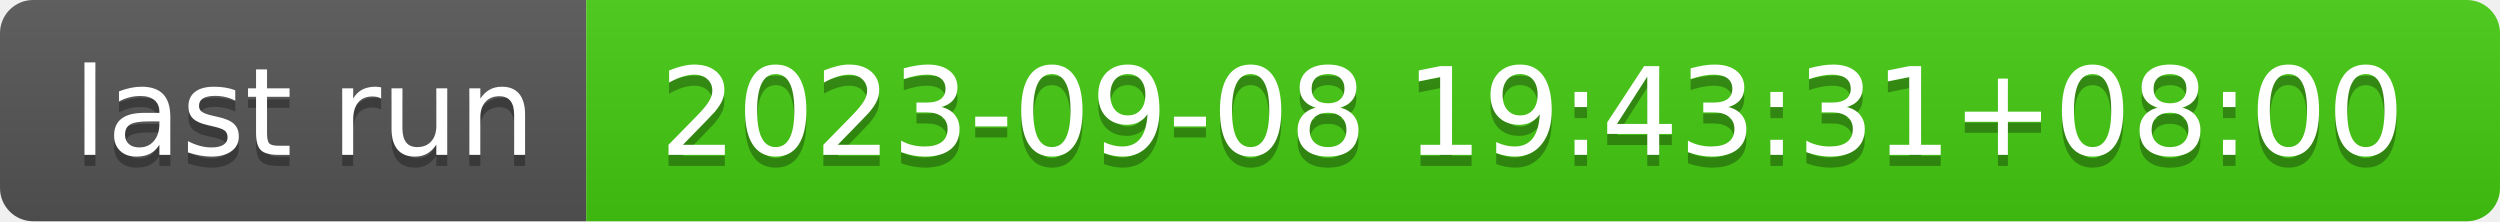
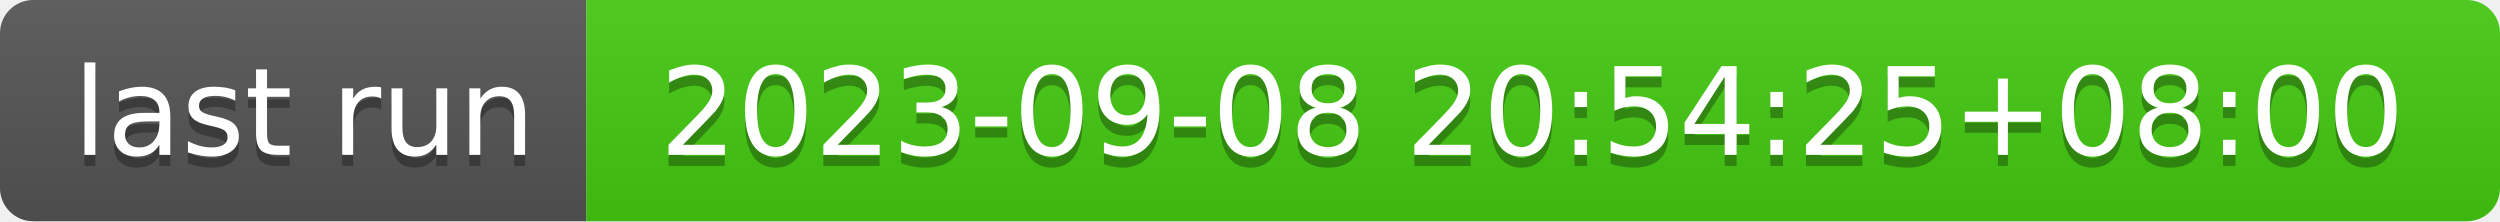
- <svg xmlns="http://www.w3.org/2000/svg" width="226" height="20" role="img" aria-label="last run: 2023-09-08 19:43:31+08:00">
+ <svg xmlns="http://www.w3.org/2000/svg" width="226" height="20" role="img" aria-label="last run: 2023-09-08 20:54:25+08:00">
  <linearGradient id="s" x2="0" y2="100%">
    <stop offset="0" stop-color="#bbb" stop-opacity=".1" />
    <stop offset="1" stop-opacity=".1" />
  </linearGradient>
  <clipPath id="r">
    <rect width="226" height="20" rx="3" fill="#fff" />
  </clipPath>
  <g clip-path="url(#r)">
    <rect width="53" height="20" fill="#555" />
    <rect x="53" width="173" height="20" fill="#4c1" />
    <rect width="226" height="20" fill="url(#s)" />
  </g>
  <g fill="#fff" text-anchor="middle" font-family="Verdana,Geneva,DejaVu Sans,sans-serif" text-rendering="geometricPrecision" font-size="110">
    <text aria-hidden="true" x="275" y="150" fill="#010101" fill-opacity=".3" transform="scale(.1)" textLength="430">last run</text>
    <text x="275" y="140" transform="scale(.1)" fill="#fff" textLength="430">last run</text>
-     <text aria-hidden="true" x="1385" y="150" fill="#010101" fill-opacity=".3" transform="scale(.1)" textLength="1630">2023-09-08 19:43:31+08:00</text>
-     <text x="1385" y="140" transform="scale(.1)" fill="#fff" textLength="1630">2023-09-08 19:43:31+08:00</text>
+     <text aria-hidden="true" x="1385" y="150" fill="#010101" fill-opacity=".3" transform="scale(.1)" textLength="1630">2023-09-08 20:54:25+08:00</text>
+     <text x="1385" y="140" transform="scale(.1)" fill="#fff" textLength="1630">2023-09-08 20:54:25+08:00</text>
  </g>
</svg>
